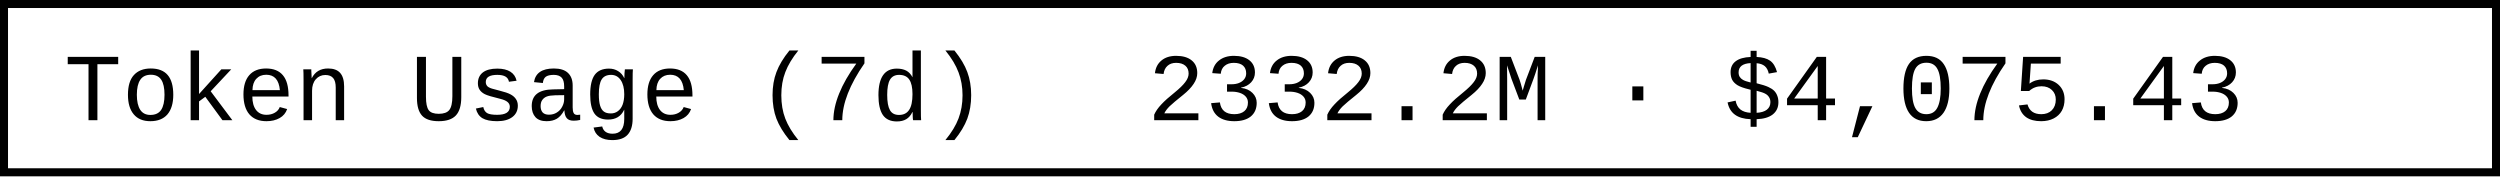
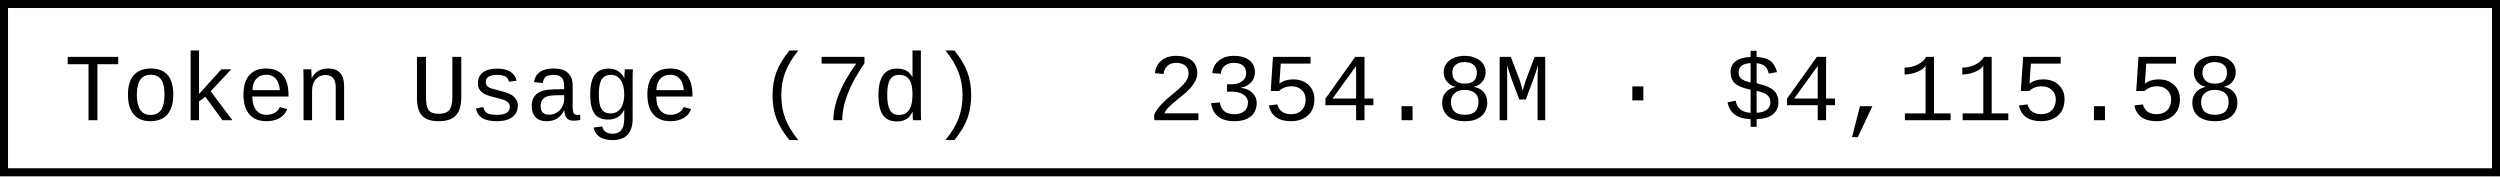
- <svg xmlns="http://www.w3.org/2000/svg" width="312" height="22" role="img" aria-label="Token Usage (7d): 2332.2M · $4,075.43">
+ <svg xmlns="http://www.w3.org/2000/svg" width="312" height="22" role="img" aria-label="Token Usage (7d): 2354.8M · $4,115.58">
  <rect x="0.5" y="0.5" width="311" height="21" fill="#fff" stroke="#000" stroke-width="1" />
  <g font-family="'Consolas','Monaco','Courier New',monospace" font-size="12" fill="#000">
    <text x="8" y="15">Token Usage (7d)</text>
-     <text x="143.2" y="15">2332.2M · $4,075.43</text>
+     <text x="143.2" y="15">2354.8M · $4,115.58</text>
  </g>
</svg>
